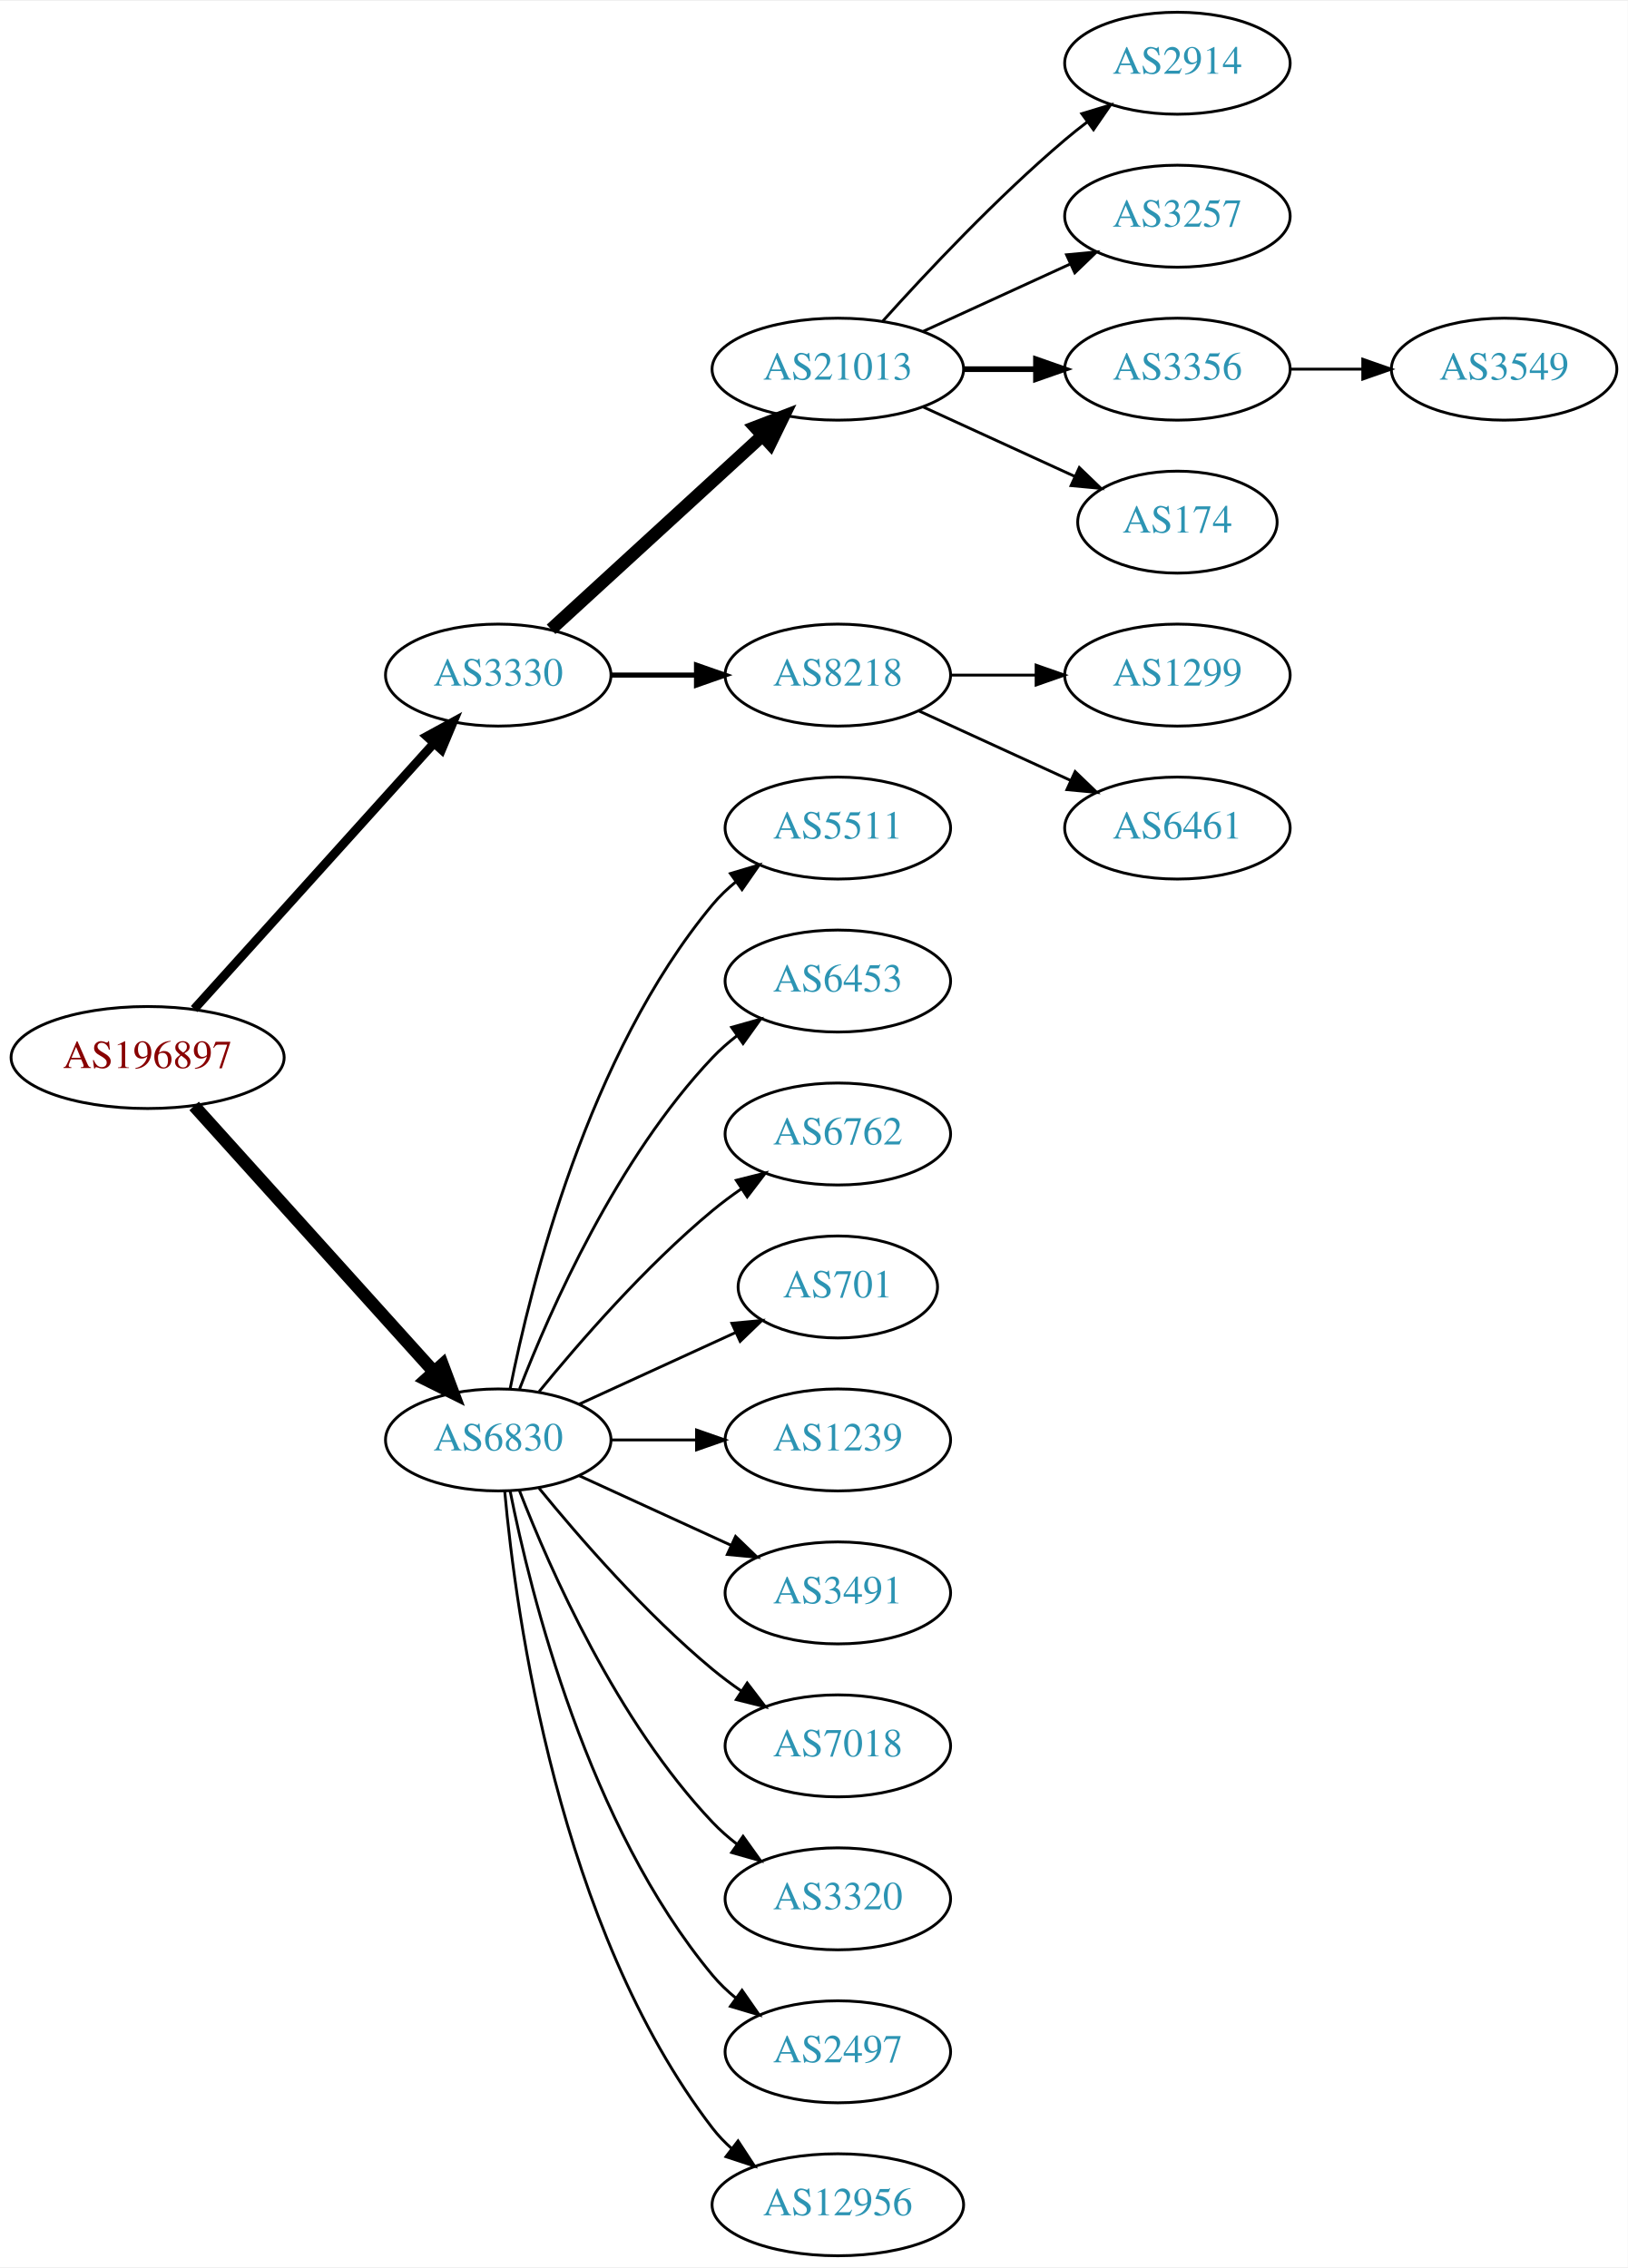
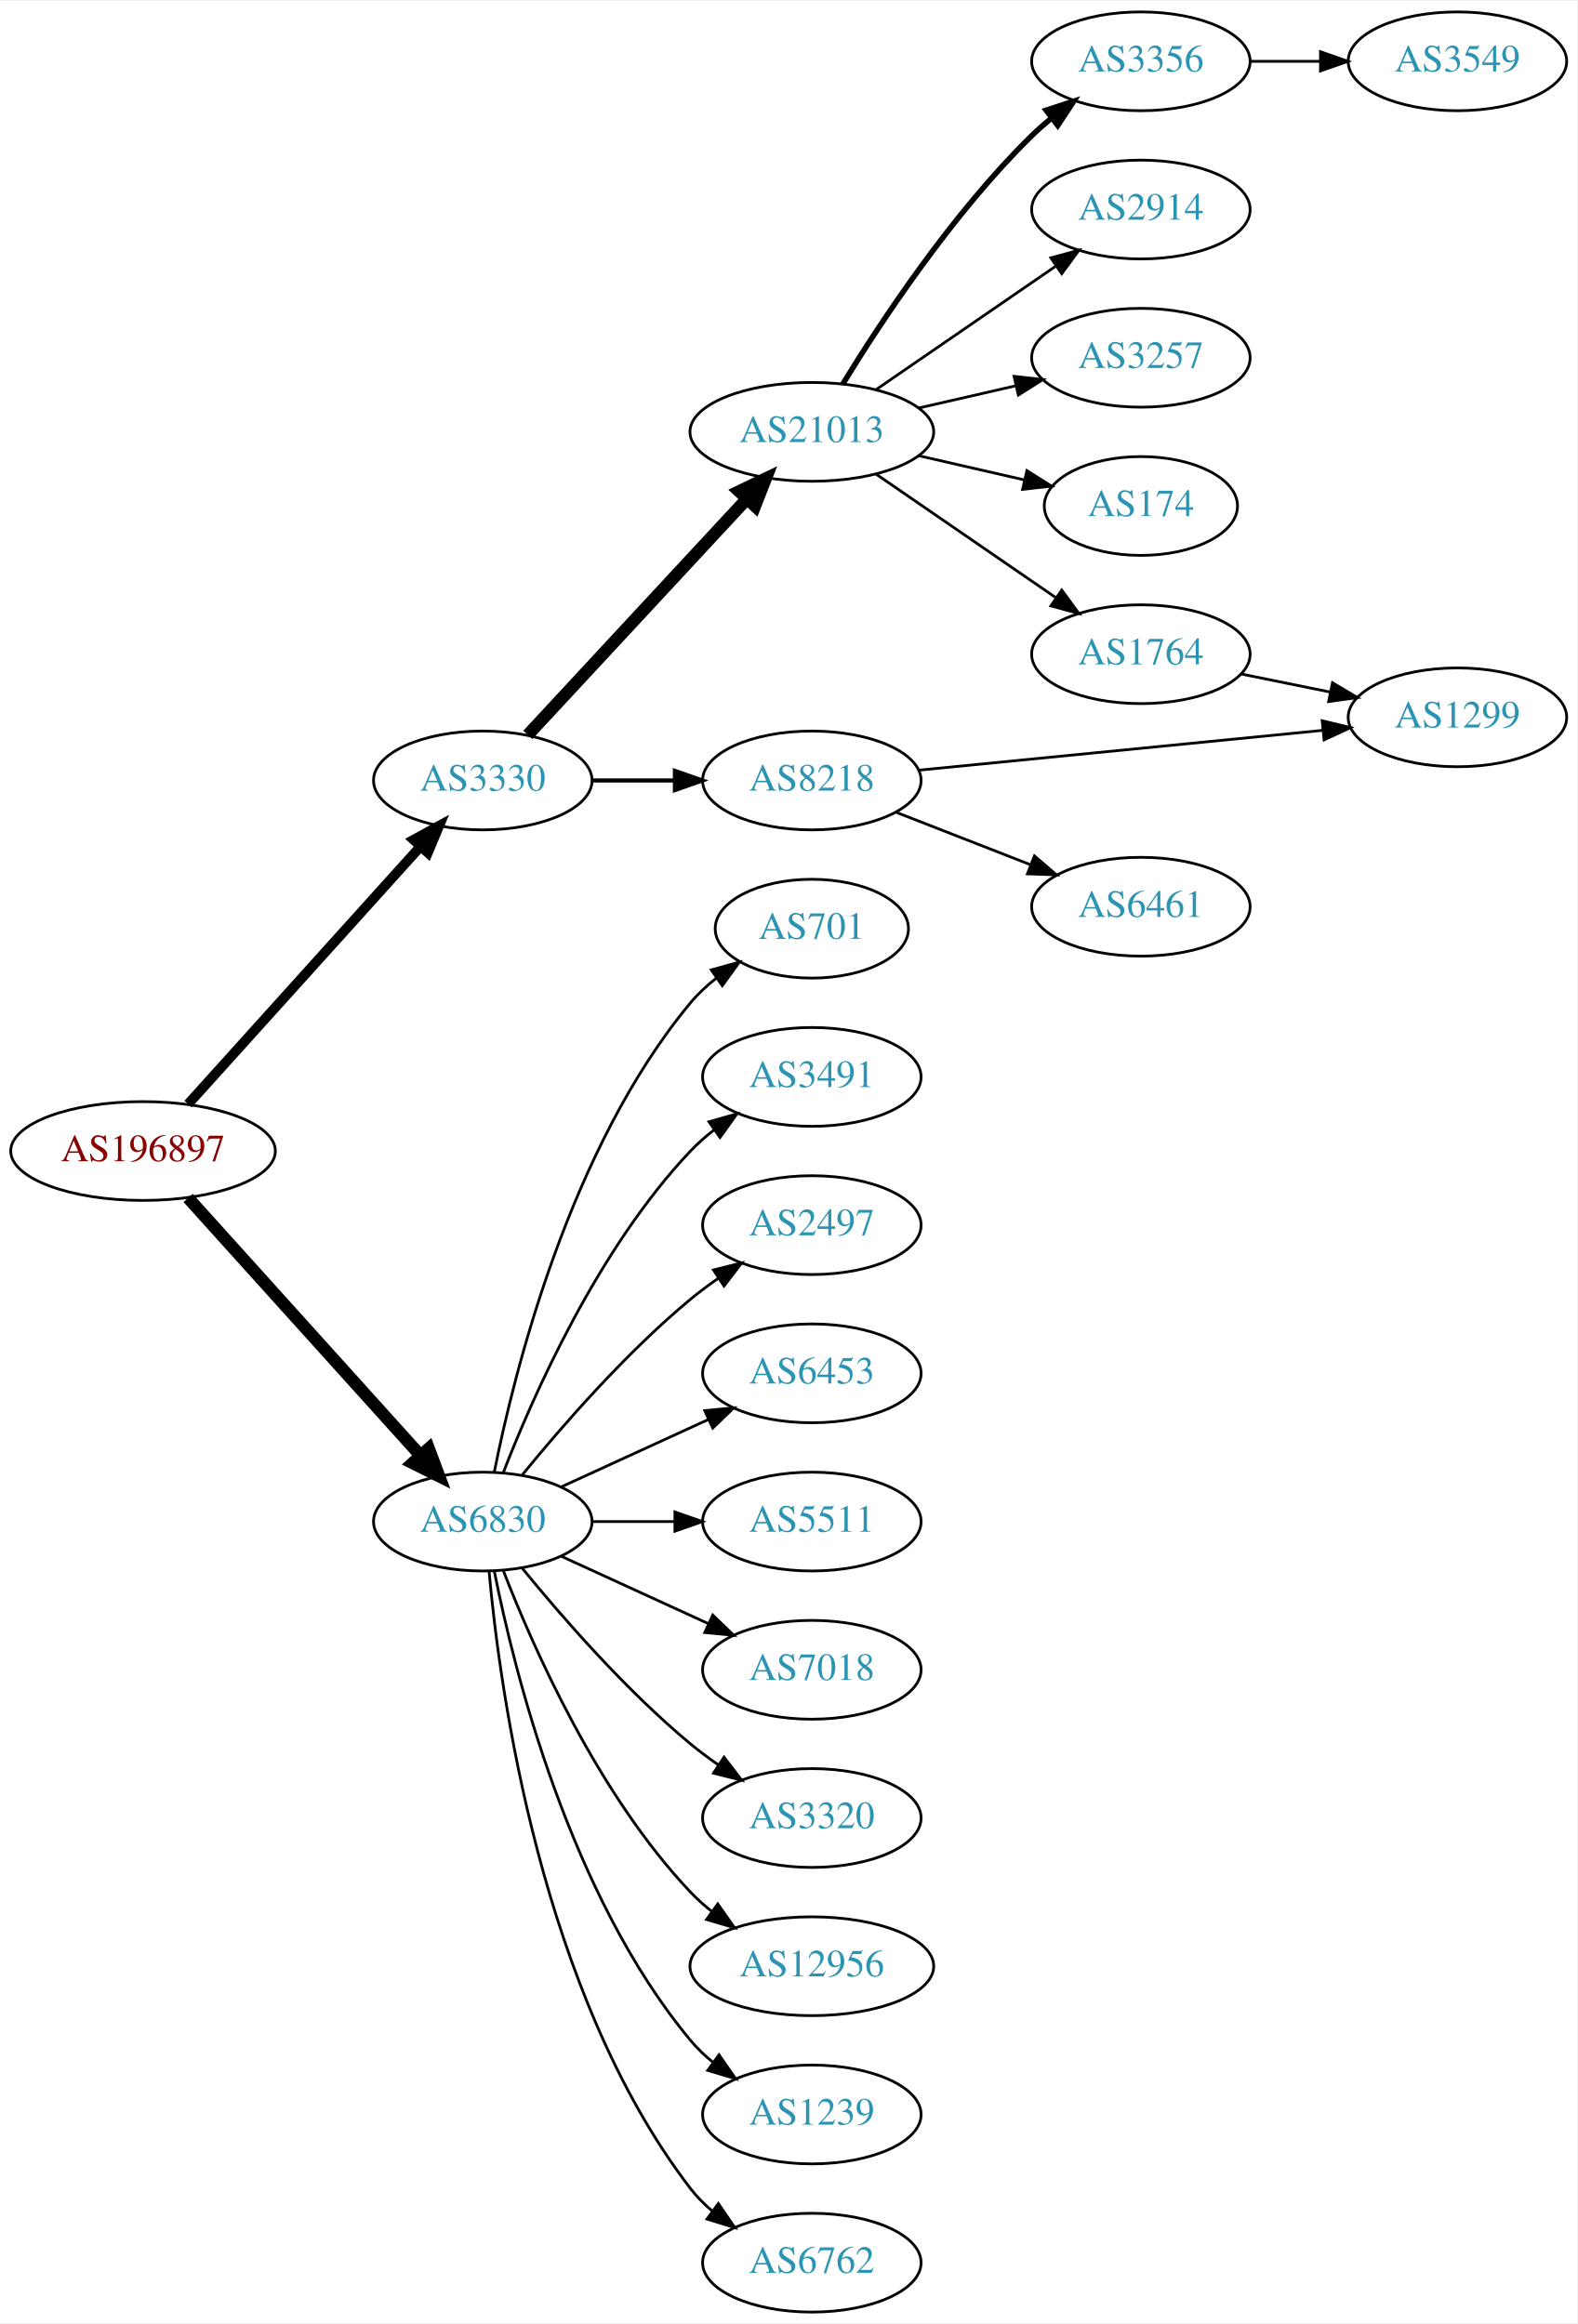
- <svg xmlns="http://www.w3.org/2000/svg" xmlns:xlink="http://www.w3.org/1999/xlink" width="574pt" height="800pt" viewBox="0.00 0.00 574.46 800.00">
-   <g id="graph0" class="graph" transform="scale(1 1) rotate(0) translate(4 796)">
-     <polygon fill="white" stroke="none" points="-4,4 -4,-796 570.463,-796 570.463,4 -4,4" />
+ <svg xmlns="http://www.w3.org/2000/svg" xmlns:xlink="http://www.w3.org/1999/xlink" width="574pt" height="846pt" viewBox="0.00 0.00 574.46 846.00">
+   <g id="graph0" class="graph" transform="scale(1 1) rotate(0) translate(4 842)">
+     <polygon fill="white" stroke="none" points="-4,4 -4,-842 570.463,-842 570.463,4 -4,4" />
    <g id="node1" class="node">
      <g id="a_node1">
        <a xlink:href="/asn/196897" xlink:title="AS196897 ~ Elektro Grottenthaler GmbH [AT]">
          <ellipse fill="#ffffff" stroke="black" cx="48.096" cy="-423" rx="48.192" ry="18" />
          <text text-anchor="middle" x="48.096" y="-419.3" font-family="Times,serif" font-size="14.00" fill="#880000">AS196897</text>
        </a>
      </g>
    </g>
    <g id="node2" class="node">
      <g id="a_node2">
        <a xlink:href="/asn/3330" xlink:title="AS3330 ~ Vienna, Austria [AT]">
          <ellipse fill="#ffffff" stroke="black" cx="171.838" cy="-558" rx="39.794" ry="18" />
          <text text-anchor="middle" x="171.838" y="-554.3" font-family="Times,serif" font-size="14.00" fill="#2c94b3">AS3330</text>
        </a>
      </g>
    </g>
    <g id="edge1" class="edge">
-       <path fill="none" stroke="black" stroke-width="3.15" d="M64.514,-440.098C85.945,-463.862 124.837,-506.99 149.174,-533.977" />
-       <polygon fill="black" stroke="black" stroke-width="3.15" points="146.629,-536.381 155.925,-541.463 151.827,-531.693 146.629,-536.381" />
+       <path fill="none" stroke="black" stroke-width="3.6" d="M64.514,-440.098C85.945,-463.862 124.837,-506.99 149.174,-533.977" />
+       <polygon fill="black" stroke="black" stroke-width="3.6" points="146.629,-536.381 155.925,-541.463 151.827,-531.693 146.629,-536.381" />
    </g>
    <g id="node3" class="node">
      <g id="a_node3">
        <a xlink:href="/asn/6830" xlink:title="AS6830 ~ LibertyGlobal [AT]">
          <ellipse fill="#ffffff" stroke="black" cx="171.838" cy="-288" rx="39.794" ry="18" />
          <text text-anchor="middle" x="171.838" y="-284.3" font-family="Times,serif" font-size="14.00" fill="#2c94b3">AS6830</text>
        </a>
      </g>
    </g>
    <g id="edge2" class="edge">
      <path fill="none" stroke="black" stroke-width="4.5" d="M64.514,-405.902C85.945,-382.138 124.837,-339.01 149.174,-312.023" />
      <polygon fill="black" stroke="black" stroke-width="4.5" points="152.152,-314.6 155.925,-304.537 146.304,-309.326 152.152,-314.6" />
    </g>
    <g id="node4" class="node">
      <g id="a_node4">
        <a xlink:href="/asn/21013" xlink:title="AS21013 ~ Wels, AT [AT]">
-           <ellipse fill="#ffffff" stroke="black" cx="291.681" cy="-666" rx="44.393" ry="18" />
-           <text text-anchor="middle" x="291.681" y="-662.3" font-family="Times,serif" font-size="14.00" fill="#2c94b3">AS21013</text>
+           <ellipse fill="#ffffff" stroke="black" cx="291.681" cy="-685" rx="44.393" ry="18" />
+           <text text-anchor="middle" x="291.681" y="-681.3" font-family="Times,serif" font-size="14.00" fill="#2c94b3">AS21013</text>
        </a>
      </g>
    </g>
    <g id="edge3" class="edge">
-       <path fill="none" stroke="black" stroke-width="4.5" d="M190.48,-574.169C210.238,-592.276 242.44,-621.789 264.992,-642.457" />
-       <polygon fill="black" stroke="black" stroke-width="4.5" points="262.497,-645.512 272.53,-649.365 267.818,-639.706 262.497,-645.512" />
+       <path fill="none" stroke="black" stroke-width="4.5" d="M188.244,-574.603C208.598,-596.539 244.605,-635.344 268.052,-660.614" />
+       <polygon fill="black" stroke="black" stroke-width="4.5" points="265.207,-663.335 274.895,-667.988 270.979,-657.979 265.207,-663.335" />
    </g>
    <g id="node5" class="node">
      <g id="a_node5">
        <a xlink:href="/asn/8218" xlink:title="AS8218 ~ legacy Neotelecoms [FR]">
          <ellipse fill="#ffffff" stroke="black" cx="291.681" cy="-558" rx="39.794" ry="18" />
          <text text-anchor="middle" x="291.681" y="-554.3" font-family="Times,serif" font-size="14.00" fill="#2c94b3">AS8218</text>
        </a>
      </g>
    </g>
    <g id="edge4" class="edge">
-       <path fill="none" stroke="black" stroke-width="1.8" d="M211.751,-558C221.304,-558 231.654,-558 241.616,-558" />
-       <polygon fill="black" stroke="black" stroke-width="1.8" points="241.809,-561.5 251.809,-558 241.809,-554.5 241.809,-561.5" />
-     </g>
-     <g id="node13" class="node">
-       <g id="a_node13">
-         <a xlink:href="/asn/5511" xlink:title="AS5511 ~ Orange S.A. [FR]">
-           <ellipse fill="#ffffff" stroke="black" cx="291.681" cy="-504" rx="39.794" ry="18" />
-           <text text-anchor="middle" x="291.681" y="-500.3" font-family="Times,serif" font-size="14.00" fill="#2c94b3">AS5511</text>
-         </a>
-       </g>
-     </g>
-     <g id="edge12" class="edge">
-       <path fill="none" stroke="black" d="M176.037,-306.073C183.2,-342.141 203.474,-424.125 247.484,-477 249.889,-479.889 252.686,-482.563 255.678,-485.013" />
-       <polygon fill="black" stroke="black" points="253.766,-487.95 263.921,-490.973 257.868,-482.277 253.766,-487.95" />
+       <path fill="none" stroke="black" stroke-width="1.5" d="M211.751,-558C221.304,-558 231.654,-558 241.616,-558" />
+       <polygon fill="black" stroke="black" stroke-width="1.5" points="241.809,-561.5 251.809,-558 241.809,-554.5 241.809,-561.5" />
    </g>
    <g id="node14" class="node">
      <g id="a_node14">
-         <a xlink:href="/asn/6453" xlink:title="AS6453 ~ TATA COMMUNICATIONS (AMERICA) INC [US]">
+         <a xlink:href="/asn/701" xlink:title="AS701 ~ UUNET [US]">
+           <ellipse fill="#ffffff" stroke="black" cx="291.681" cy="-504" rx="35.194" ry="18" />
+           <text text-anchor="middle" x="291.681" y="-500.3" font-family="Times,serif" font-size="14.00" fill="#2c94b3">AS701</text>
+         </a>
+       </g>
+     </g>
+     <g id="edge14" class="edge">
+       <path fill="none" stroke="black" d="M176.037,-306.073C183.2,-342.141 203.474,-424.125 247.484,-477 250.221,-480.288 253.466,-483.298 256.93,-486.017" />
+       <polygon fill="black" stroke="black" points="255.065,-488.983 265.271,-491.827 259.066,-483.239 255.065,-488.983" />
+     </g>
+     <g id="node15" class="node">
+       <g id="a_node15">
+         <a xlink:href="/asn/3491" xlink:title="AS3491 ~ PCCW Global, Inc. [US]">
          <ellipse fill="#ffffff" stroke="black" cx="291.681" cy="-450" rx="39.794" ry="18" />
-           <text text-anchor="middle" x="291.681" y="-446.3" font-family="Times,serif" font-size="14.00" fill="#2c94b3">AS6453</text>
-         </a>
-       </g>
-     </g>
-     <g id="edge13" class="edge">
+           <text text-anchor="middle" x="291.681" y="-446.3" font-family="Times,serif" font-size="14.00" fill="#2c94b3">AS3491</text>
+         </a>
+       </g>
+     </g>
+     <g id="edge15" class="edge">
      <path fill="none" stroke="black" d="M179.361,-305.994C190.112,-333.728 213.769,-387.429 247.484,-423 250.07,-425.728 252.988,-428.294 256.056,-430.677" />
      <polygon fill="black" stroke="black" points="254.21,-433.658 264.404,-436.543 258.234,-427.93 254.21,-433.658" />
    </g>
-     <g id="node15" class="node">
-       <g id="a_node15">
-         <a xlink:href="/asn/6762" xlink:title="AS6762 ~ TELECOM ITALIA SPARKLE S.p.A. [IT]">
+     <g id="node16" class="node">
+       <g id="a_node16">
+         <a xlink:href="/asn/2497" xlink:title="AS2497 ~ Internet Initiative Japan Inc. [JP]">
          <ellipse fill="#ffffff" stroke="black" cx="291.681" cy="-396" rx="39.794" ry="18" />
-           <text text-anchor="middle" x="291.681" y="-392.3" font-family="Times,serif" font-size="14.00" fill="#2c94b3">AS6762</text>
-         </a>
-       </g>
-     </g>
-     <g id="edge14" class="edge">
+           <text text-anchor="middle" x="291.681" y="-392.3" font-family="Times,serif" font-size="14.00" fill="#2c94b3">AS2497</text>
+         </a>
+       </g>
+     </g>
+     <g id="edge16" class="edge">
      <path fill="none" stroke="black" d="M186.257,-305.065C200.372,-322.375 223.786,-349.345 247.484,-369 250.701,-371.668 254.201,-374.27 257.772,-376.741" />
      <polygon fill="black" stroke="black" points="255.85,-379.666 266.128,-382.236 259.695,-373.817 255.85,-379.666" />
    </g>
-     <g id="node16" class="node">
-       <g id="a_node16">
-         <a xlink:href="/asn/701" xlink:title="AS701 ~ UUNET [US]">
-           <ellipse fill="#ffffff" stroke="black" cx="291.681" cy="-342" rx="35.194" ry="18" />
-           <text text-anchor="middle" x="291.681" y="-338.3" font-family="Times,serif" font-size="14.00" fill="#2c94b3">AS701</text>
-         </a>
-       </g>
-     </g>
-     <g id="edge15" class="edge">
-       <path fill="none" stroke="black" d="M200.467,-300.661C216.883,-308.183 237.865,-317.798 255.461,-325.861" />
-       <polygon fill="black" stroke="black" points="254.29,-329.174 264.839,-330.158 257.206,-322.811 254.29,-329.174" />
-     </g>
    <g id="node17" class="node">
      <g id="a_node17">
-         <a xlink:href="/asn/1239" xlink:title="AS1239 ~ Sprint [US]">
+         <a xlink:href="/asn/6453" xlink:title="AS6453 ~ TATA COMMUNICATIONS (AMERICA) INC [US]">
+           <ellipse fill="#ffffff" stroke="black" cx="291.681" cy="-342" rx="39.794" ry="18" />
+           <text text-anchor="middle" x="291.681" y="-338.3" font-family="Times,serif" font-size="14.00" fill="#2c94b3">AS6453</text>
+         </a>
+       </g>
+     </g>
+     <g id="edge17" class="edge">
+       <path fill="none" stroke="black" d="M200.467,-300.661C216.424,-307.973 236.694,-317.261 253.977,-325.181" />
+       <polygon fill="black" stroke="black" points="252.676,-328.435 263.225,-329.419 255.592,-322.071 252.676,-328.435" />
+     </g>
+     <g id="node18" class="node">
+       <g id="a_node18">
+         <a xlink:href="/asn/5511" xlink:title="AS5511 ~ Orange S.A. [FR]">
          <ellipse fill="#ffffff" stroke="black" cx="291.681" cy="-288" rx="39.794" ry="18" />
-           <text text-anchor="middle" x="291.681" y="-284.3" font-family="Times,serif" font-size="14.00" fill="#2c94b3">AS1239</text>
-         </a>
-       </g>
-     </g>
-     <g id="edge16" class="edge">
+           <text text-anchor="middle" x="291.681" y="-284.3" font-family="Times,serif" font-size="14.00" fill="#2c94b3">AS5511</text>
+         </a>
+       </g>
+     </g>
+     <g id="edge18" class="edge">
      <path fill="none" stroke="black" d="M211.751,-288C221.304,-288 231.654,-288 241.616,-288" />
      <polygon fill="black" stroke="black" points="241.809,-291.5 251.809,-288 241.809,-284.5 241.809,-291.5" />
-     </g>
-     <g id="node18" class="node">
-       <g id="a_node18">
-         <a xlink:href="/asn/3491" xlink:title="AS3491 ~ PCCW Global, Inc. [US]">
-           <ellipse fill="#ffffff" stroke="black" cx="291.681" cy="-234" rx="39.794" ry="18" />
-           <text text-anchor="middle" x="291.681" y="-230.3" font-family="Times,serif" font-size="14.00" fill="#2c94b3">AS3491</text>
-         </a>
-       </g>
-     </g>
-     <g id="edge17" class="edge">
-       <path fill="none" stroke="black" d="M200.467,-275.339C216.424,-268.027 236.694,-258.739 253.977,-250.819" />
-       <polygon fill="black" stroke="black" points="255.592,-253.929 263.225,-246.581 252.676,-247.565 255.592,-253.929" />
    </g>
    <g id="node19" class="node">
      <g id="a_node19">
        <a xlink:href="/asn/7018" xlink:title="AS7018 ~ AT&amp;T Services, Inc. [US]">
-           <ellipse fill="#ffffff" stroke="black" cx="291.681" cy="-180" rx="39.794" ry="18" />
-           <text text-anchor="middle" x="291.681" y="-176.3" font-family="Times,serif" font-size="14.00" fill="#2c94b3">AS7018</text>
-         </a>
-       </g>
-     </g>
-     <g id="edge18" class="edge">
-       <path fill="none" stroke="black" d="M186.257,-270.935C200.372,-253.625 223.786,-226.655 247.484,-207 250.701,-204.332 254.201,-201.73 257.772,-199.259" />
-       <polygon fill="black" stroke="black" points="259.695,-202.183 266.128,-193.764 255.85,-196.334 259.695,-202.183" />
+           <ellipse fill="#ffffff" stroke="black" cx="291.681" cy="-234" rx="39.794" ry="18" />
+           <text text-anchor="middle" x="291.681" y="-230.3" font-family="Times,serif" font-size="14.00" fill="#2c94b3">AS7018</text>
+         </a>
+       </g>
+     </g>
+     <g id="edge19" class="edge">
+       <path fill="none" stroke="black" d="M200.467,-275.339C216.424,-268.027 236.694,-258.739 253.977,-250.819" />
+       <polygon fill="black" stroke="black" points="255.592,-253.929 263.225,-246.581 252.676,-247.565 255.592,-253.929" />
    </g>
    <g id="node20" class="node">
      <g id="a_node20">
        <a xlink:href="/asn/3320" xlink:title="AS3320 ~ DTAG [DE]">
-           <ellipse fill="#ffffff" stroke="black" cx="291.681" cy="-126" rx="39.794" ry="18" />
-           <text text-anchor="middle" x="291.681" y="-122.3" font-family="Times,serif" font-size="14.00" fill="#2c94b3">AS3320</text>
-         </a>
-       </g>
-     </g>
-     <g id="edge19" class="edge">
-       <path fill="none" stroke="black" d="M179.361,-270.006C190.112,-242.272 213.769,-188.571 247.484,-153 250.07,-150.272 252.988,-147.706 256.056,-145.323" />
-       <polygon fill="black" stroke="black" points="258.234,-148.07 264.404,-139.457 254.21,-142.342 258.234,-148.07" />
+           <ellipse fill="#ffffff" stroke="black" cx="291.681" cy="-180" rx="39.794" ry="18" />
+           <text text-anchor="middle" x="291.681" y="-176.3" font-family="Times,serif" font-size="14.00" fill="#2c94b3">AS3320</text>
+         </a>
+       </g>
+     </g>
+     <g id="edge20" class="edge">
+       <path fill="none" stroke="black" d="M186.257,-270.935C200.372,-253.625 223.786,-226.655 247.484,-207 250.701,-204.332 254.201,-201.73 257.772,-199.259" />
+       <polygon fill="black" stroke="black" points="259.695,-202.183 266.128,-193.764 255.85,-196.334 259.695,-202.183" />
    </g>
    <g id="node21" class="node">
      <g id="a_node21">
-         <a xlink:href="/asn/2497" xlink:title="AS2497 ~ Internet Initiative Japan Inc. [JP]">
+         <a xlink:href="/asn/12956" xlink:title="AS12956 ~ TELXIUS [ES]">
+           <ellipse fill="#ffffff" stroke="black" cx="291.681" cy="-126" rx="44.393" ry="18" />
+           <text text-anchor="middle" x="291.681" y="-122.3" font-family="Times,serif" font-size="14.00" fill="#2c94b3">AS12956</text>
+         </a>
+       </g>
+     </g>
+     <g id="edge21" class="edge">
+       <path fill="none" stroke="black" d="M179.361,-270.006C190.112,-242.272 213.769,-188.571 247.484,-153 249.869,-150.485 252.535,-148.107 255.341,-145.883" />
+       <polygon fill="black" stroke="black" points="257.41,-148.707 263.503,-140.039 253.335,-143.015 257.41,-148.707" />
+     </g>
+     <g id="node22" class="node">
+       <g id="a_node22">
+         <a xlink:href="/asn/1239" xlink:title="AS1239 ~ Sprint [US]">
          <ellipse fill="#ffffff" stroke="black" cx="291.681" cy="-72" rx="39.794" ry="18" />
-           <text text-anchor="middle" x="291.681" y="-68.3" font-family="Times,serif" font-size="14.00" fill="#2c94b3">AS2497</text>
-         </a>
-       </g>
-     </g>
-     <g id="edge20" class="edge">
+           <text text-anchor="middle" x="291.681" y="-68.3" font-family="Times,serif" font-size="14.00" fill="#2c94b3">AS1239</text>
+         </a>
+       </g>
+     </g>
+     <g id="edge22" class="edge">
      <path fill="none" stroke="black" d="M176.037,-269.927C183.2,-233.859 203.474,-151.875 247.484,-99 249.889,-96.111 252.686,-93.437 255.678,-90.987" />
      <polygon fill="black" stroke="black" points="257.868,-93.722 263.921,-85.027 253.766,-88.05 257.868,-93.722" />
    </g>
-     <g id="node22" class="node">
-       <g id="a_node22">
-         <a xlink:href="/asn/12956" xlink:title="AS12956 ~ TELXIUS [ES]">
-           <ellipse fill="#ffffff" stroke="black" cx="291.681" cy="-18" rx="44.393" ry="18" />
-           <text text-anchor="middle" x="291.681" y="-14.3" font-family="Times,serif" font-size="14.00" fill="#2c94b3">AS12956</text>
-         </a>
-       </g>
-     </g>
-     <g id="edge21" class="edge">
-       <path fill="none" stroke="black" d="M174.122,-269.883C178.02,-226.668 193.037,-115.869 247.484,-45 249.478,-42.405 251.798,-39.996 254.307,-37.774" />
-       <polygon fill="black" stroke="black" points="256.466,-40.53 262.271,-31.667 252.206,-34.975 256.466,-40.53" />
+     <g id="node23" class="node">
+       <g id="a_node23">
+         <a xlink:href="/asn/6762" xlink:title="AS6762 ~ TELECOM ITALIA SPARKLE S.p.A. [IT]">
+           <ellipse fill="#ffffff" stroke="black" cx="291.681" cy="-18" rx="39.794" ry="18" />
+           <text text-anchor="middle" x="291.681" y="-14.3" font-family="Times,serif" font-size="14.00" fill="#2c94b3">AS6762</text>
+         </a>
+       </g>
+     </g>
+     <g id="edge23" class="edge">
+       <path fill="none" stroke="black" d="M174.122,-269.883C178.02,-226.668 193.037,-115.869 247.484,-45 249.774,-42.02 252.494,-39.284 255.439,-36.795" />
+       <polygon fill="black" stroke="black" points="257.633,-39.527 263.615,-30.782 253.485,-33.888 257.633,-39.527" />
    </g>
    <g id="node6" class="node">
      <g id="a_node6">
-         <a xlink:href="/asn/2914" xlink:title="AS2914 ~ NTT America, Inc. [US]">
-           <ellipse fill="#ffffff" stroke="black" cx="411.523" cy="-774" rx="39.794" ry="18" />
-           <text text-anchor="middle" x="411.523" y="-770.3" font-family="Times,serif" font-size="14.00" fill="#2c94b3">AS2914</text>
+         <a xlink:href="/asn/3356" xlink:title="AS3356 ~ Level 3 Parent, LLC [US]">
+           <ellipse fill="#ffffff" stroke="black" cx="411.523" cy="-820" rx="39.794" ry="18" />
+           <text text-anchor="middle" x="411.523" y="-816.3" font-family="Times,serif" font-size="14.00" fill="#2c94b3">AS3356</text>
        </a>
      </g>
    </g>
    <g id="edge5" class="edge">
-       <path fill="none" stroke="black" d="M307.613,-683.044C322.939,-700.097 347.875,-726.65 371.877,-747 374.374,-749.117 377.034,-751.232 379.746,-753.293" />
-       <polygon fill="black" stroke="black" points="377.782,-756.194 387.922,-759.266 381.912,-750.541 377.782,-756.194" />
+       <path fill="none" stroke="black" stroke-width="2" d="M302.946,-702.44C316.755,-724.991 342.944,-764.722 371.877,-793 374.017,-795.092 376.334,-797.137 378.734,-799.106" />
+       <polygon fill="black" stroke="black" stroke-width="2" points="377.001,-802.185 387.075,-805.464 381.244,-796.618 377.001,-802.185" />
    </g>
    <g id="node7" class="node">
      <g id="a_node7">
-         <a xlink:href="/asn/3257" xlink:title="AS3257 ~ GTT [DE]">
-           <ellipse fill="#ffffff" stroke="black" cx="411.523" cy="-720" rx="39.794" ry="18" />
-           <text text-anchor="middle" x="411.523" y="-716.3" font-family="Times,serif" font-size="14.00" fill="#2c94b3">AS3257</text>
+         <a xlink:href="/asn/2914" xlink:title="AS2914 ~ NTT America, Inc. [US]">
+           <ellipse fill="#ffffff" stroke="black" cx="411.523" cy="-766" rx="39.794" ry="18" />
+           <text text-anchor="middle" x="411.523" y="-762.3" font-family="Times,serif" font-size="14.00" fill="#2c94b3">AS2914</text>
        </a>
      </g>
    </g>
    <g id="edge6" class="edge">
-       <path fill="none" stroke="black" d="M321.81,-679.348C337.421,-686.502 356.819,-695.391 373.491,-703.03" />
-       <polygon fill="black" stroke="black" points="372.394,-706.378 382.943,-707.362 375.31,-700.014 372.394,-706.378" />
+       <path fill="none" stroke="black" d="M315.123,-700.426C333.704,-713.198 360.265,-731.455 380.645,-745.463" />
+       <polygon fill="black" stroke="black" points="378.736,-748.398 388.959,-751.178 382.701,-742.629 378.736,-748.398" />
    </g>
    <g id="node8" class="node">
      <g id="a_node8">
-         <a xlink:href="/asn/3356" xlink:title="AS3356 ~ Level 3 Parent, LLC [US]">
-           <ellipse fill="#ffffff" stroke="black" cx="411.523" cy="-666" rx="39.794" ry="18" />
-           <text text-anchor="middle" x="411.523" y="-662.3" font-family="Times,serif" font-size="14.00" fill="#2c94b3">AS3356</text>
+         <a xlink:href="/asn/3257" xlink:title="AS3257 ~ GTT [DE]">
+           <ellipse fill="#ffffff" stroke="black" cx="411.523" cy="-712" rx="39.794" ry="18" />
+           <text text-anchor="middle" x="411.523" y="-708.3" font-family="Times,serif" font-size="14.00" fill="#2c94b3">AS3257</text>
        </a>
      </g>
    </g>
    <g id="edge7" class="edge">
-       <path fill="none" stroke="black" stroke-width="2" d="M335.892,-666C344.204,-666 352.967,-666 361.449,-666" />
-       <polygon fill="black" stroke="black" stroke-width="2" points="361.608,-669.5 371.608,-666 361.608,-662.5 361.608,-669.5" />
+       <path fill="none" stroke="black" d="M330.615,-693.692C341.856,-696.267 354.269,-699.111 365.892,-701.774" />
+       <polygon fill="black" stroke="black" points="365.324,-705.235 375.853,-704.057 366.888,-698.412 365.324,-705.235" />
    </g>
    <g id="node9" class="node">
      <g id="a_node9">
        <a xlink:href="/asn/174" xlink:title="AS174 ~ Cogent Communications [US]">
-           <ellipse fill="#ffffff" stroke="black" cx="411.523" cy="-612" rx="35.194" ry="18" />
-           <text text-anchor="middle" x="411.523" y="-608.3" font-family="Times,serif" font-size="14.00" fill="#2c94b3">AS174</text>
+           <ellipse fill="#ffffff" stroke="black" cx="411.523" cy="-658" rx="35.194" ry="18" />
+           <text text-anchor="middle" x="411.523" y="-654.3" font-family="Times,serif" font-size="14.00" fill="#2c94b3">AS174</text>
        </a>
      </g>
    </g>
    <g id="edge8" class="edge">
-       <path fill="none" stroke="black" d="M321.81,-652.652C338.027,-645.22 358.331,-635.917 375.42,-628.086" />
-       <polygon fill="black" stroke="black" points="376.904,-631.256 384.537,-623.908 373.988,-624.892 376.904,-631.256" />
+       <path fill="none" stroke="black" d="M330.615,-676.308C342.932,-673.486 356.657,-670.342 369.208,-667.466" />
+       <polygon fill="black" stroke="black" points="370.007,-670.874 378.972,-665.229 368.443,-664.051 370.007,-670.874" />
    </g>
    <g id="node10" class="node">
      <g id="a_node10">
+         <a xlink:href="/asn/1764" xlink:title="AS1764 ~ NEXTLAYER-AS [AT]">
+           <ellipse fill="#ffffff" stroke="black" cx="411.523" cy="-604" rx="39.794" ry="18" />
+           <text text-anchor="middle" x="411.523" y="-600.3" font-family="Times,serif" font-size="14.00" fill="#2c94b3">AS1764</text>
+         </a>
+       </g>
+     </g>
+     <g id="edge9" class="edge">
+       <path fill="none" stroke="black" d="M315.123,-669.574C333.704,-656.802 360.265,-638.545 380.645,-624.537" />
+       <polygon fill="black" stroke="black" points="382.701,-627.371 388.959,-618.822 378.736,-621.602 382.701,-627.371" />
+     </g>
+     <g id="node12" class="node">
+       <g id="a_node12">
        <a xlink:href="/asn/1299" xlink:title="AS1299 ~ Telia Carrier [EU]">
-           <ellipse fill="#ffffff" stroke="black" cx="411.523" cy="-558" rx="39.794" ry="18" />
-           <text text-anchor="middle" x="411.523" y="-554.3" font-family="Times,serif" font-size="14.00" fill="#2c94b3">AS1299</text>
-         </a>
-       </g>
-     </g>
-     <g id="edge9" class="edge">
-       <path fill="none" stroke="black" d="M331.593,-558C341.146,-558 351.496,-558 361.459,-558" />
-       <polygon fill="black" stroke="black" points="361.651,-561.5 371.651,-558 361.651,-554.5 361.651,-561.5" />
+           <ellipse fill="#ffffff" stroke="black" cx="526.816" cy="-581" rx="39.794" ry="18" />
+           <text text-anchor="middle" x="526.816" y="-577.3" font-family="Times,serif" font-size="14.00" fill="#2c94b3">AS1299</text>
+         </a>
+       </g>
+     </g>
+     <g id="edge11" class="edge">
+       <path fill="none" stroke="black" d="M330.657,-561.747C370.792,-565.706 434.195,-571.961 477.778,-576.261" />
+       <polygon fill="black" stroke="black" points="477.561,-579.756 487.856,-577.255 478.248,-572.79 477.561,-579.756" />
+     </g>
+     <g id="node13" class="node">
+       <g id="a_node13">
+         <a xlink:href="/asn/6461" xlink:title="AS6461 ~ Zayo Bandwidth [US]">
+           <ellipse fill="#ffffff" stroke="black" cx="411.523" cy="-512" rx="39.794" ry="18" />
+           <text text-anchor="middle" x="411.523" y="-508.3" font-family="Times,serif" font-size="14.00" fill="#2c94b3">AS6461</text>
+         </a>
+       </g>
+     </g>
+     <g id="edge12" class="edge">
+       <path fill="none" stroke="black" d="M322.417,-546.392C337.211,-540.618 355.288,-533.561 371.21,-527.346" />
+       <polygon fill="black" stroke="black" points="372.753,-530.501 380.796,-523.604 370.208,-523.98 372.753,-530.501" />
    </g>
    <g id="node11" class="node">
      <g id="a_node11">
-         <a xlink:href="/asn/6461" xlink:title="AS6461 ~ Zayo Bandwidth [US]">
-           <ellipse fill="#ffffff" stroke="black" cx="411.523" cy="-504" rx="39.794" ry="18" />
-           <text text-anchor="middle" x="411.523" y="-500.3" font-family="Times,serif" font-size="14.00" fill="#2c94b3">AS6461</text>
+         <a xlink:href="/asn/3549" xlink:title="AS3549 ~ Level 3 Parent, LLC [US]">
+           <ellipse fill="#ffffff" stroke="black" cx="526.816" cy="-820" rx="39.794" ry="18" />
+           <text text-anchor="middle" x="526.816" y="-816.3" font-family="Times,serif" font-size="14.00" fill="#2c94b3">AS3549</text>
        </a>
      </g>
    </g>
    <g id="edge10" class="edge">
-       <path fill="none" stroke="black" d="M320.309,-545.339C336.266,-538.027 356.537,-528.739 373.82,-520.819" />
-       <polygon fill="black" stroke="black" points="375.434,-523.929 383.067,-516.581 372.518,-517.565 375.434,-523.929" />
-     </g>
-     <g id="node12" class="node">
-       <g id="a_node12">
-         <a xlink:href="/asn/3549" xlink:title="AS3549 ~ Level 3 Parent, LLC [US]">
-           <ellipse fill="#ffffff" stroke="black" cx="526.816" cy="-666" rx="39.794" ry="18" />
-           <text text-anchor="middle" x="526.816" y="-662.3" font-family="Times,serif" font-size="14.00" fill="#2c94b3">AS3549</text>
-         </a>
-       </g>
-     </g>
-     <g id="edge11" class="edge">
-       <path fill="none" stroke="black" d="M451.195,-666C459.398,-666 468.162,-666 476.694,-666" />
-       <polygon fill="black" stroke="black" points="476.934,-669.5 486.934,-666 476.933,-662.5 476.934,-669.5" />
+       <path fill="none" stroke="black" d="M451.195,-820C459.398,-820 468.162,-820 476.694,-820" />
+       <polygon fill="black" stroke="black" points="476.934,-823.5 486.934,-820 476.933,-816.5 476.934,-823.5" />
+     </g>
+     <g id="edge13" class="edge">
+       <path fill="none" stroke="black" d="M448.059,-596.786C458.288,-594.709 469.588,-592.415 480.331,-590.234" />
+       <polygon fill="black" stroke="black" points="481.303,-593.608 490.406,-588.189 479.91,-586.748 481.303,-593.608" />
    </g>
  </g>
</svg>
